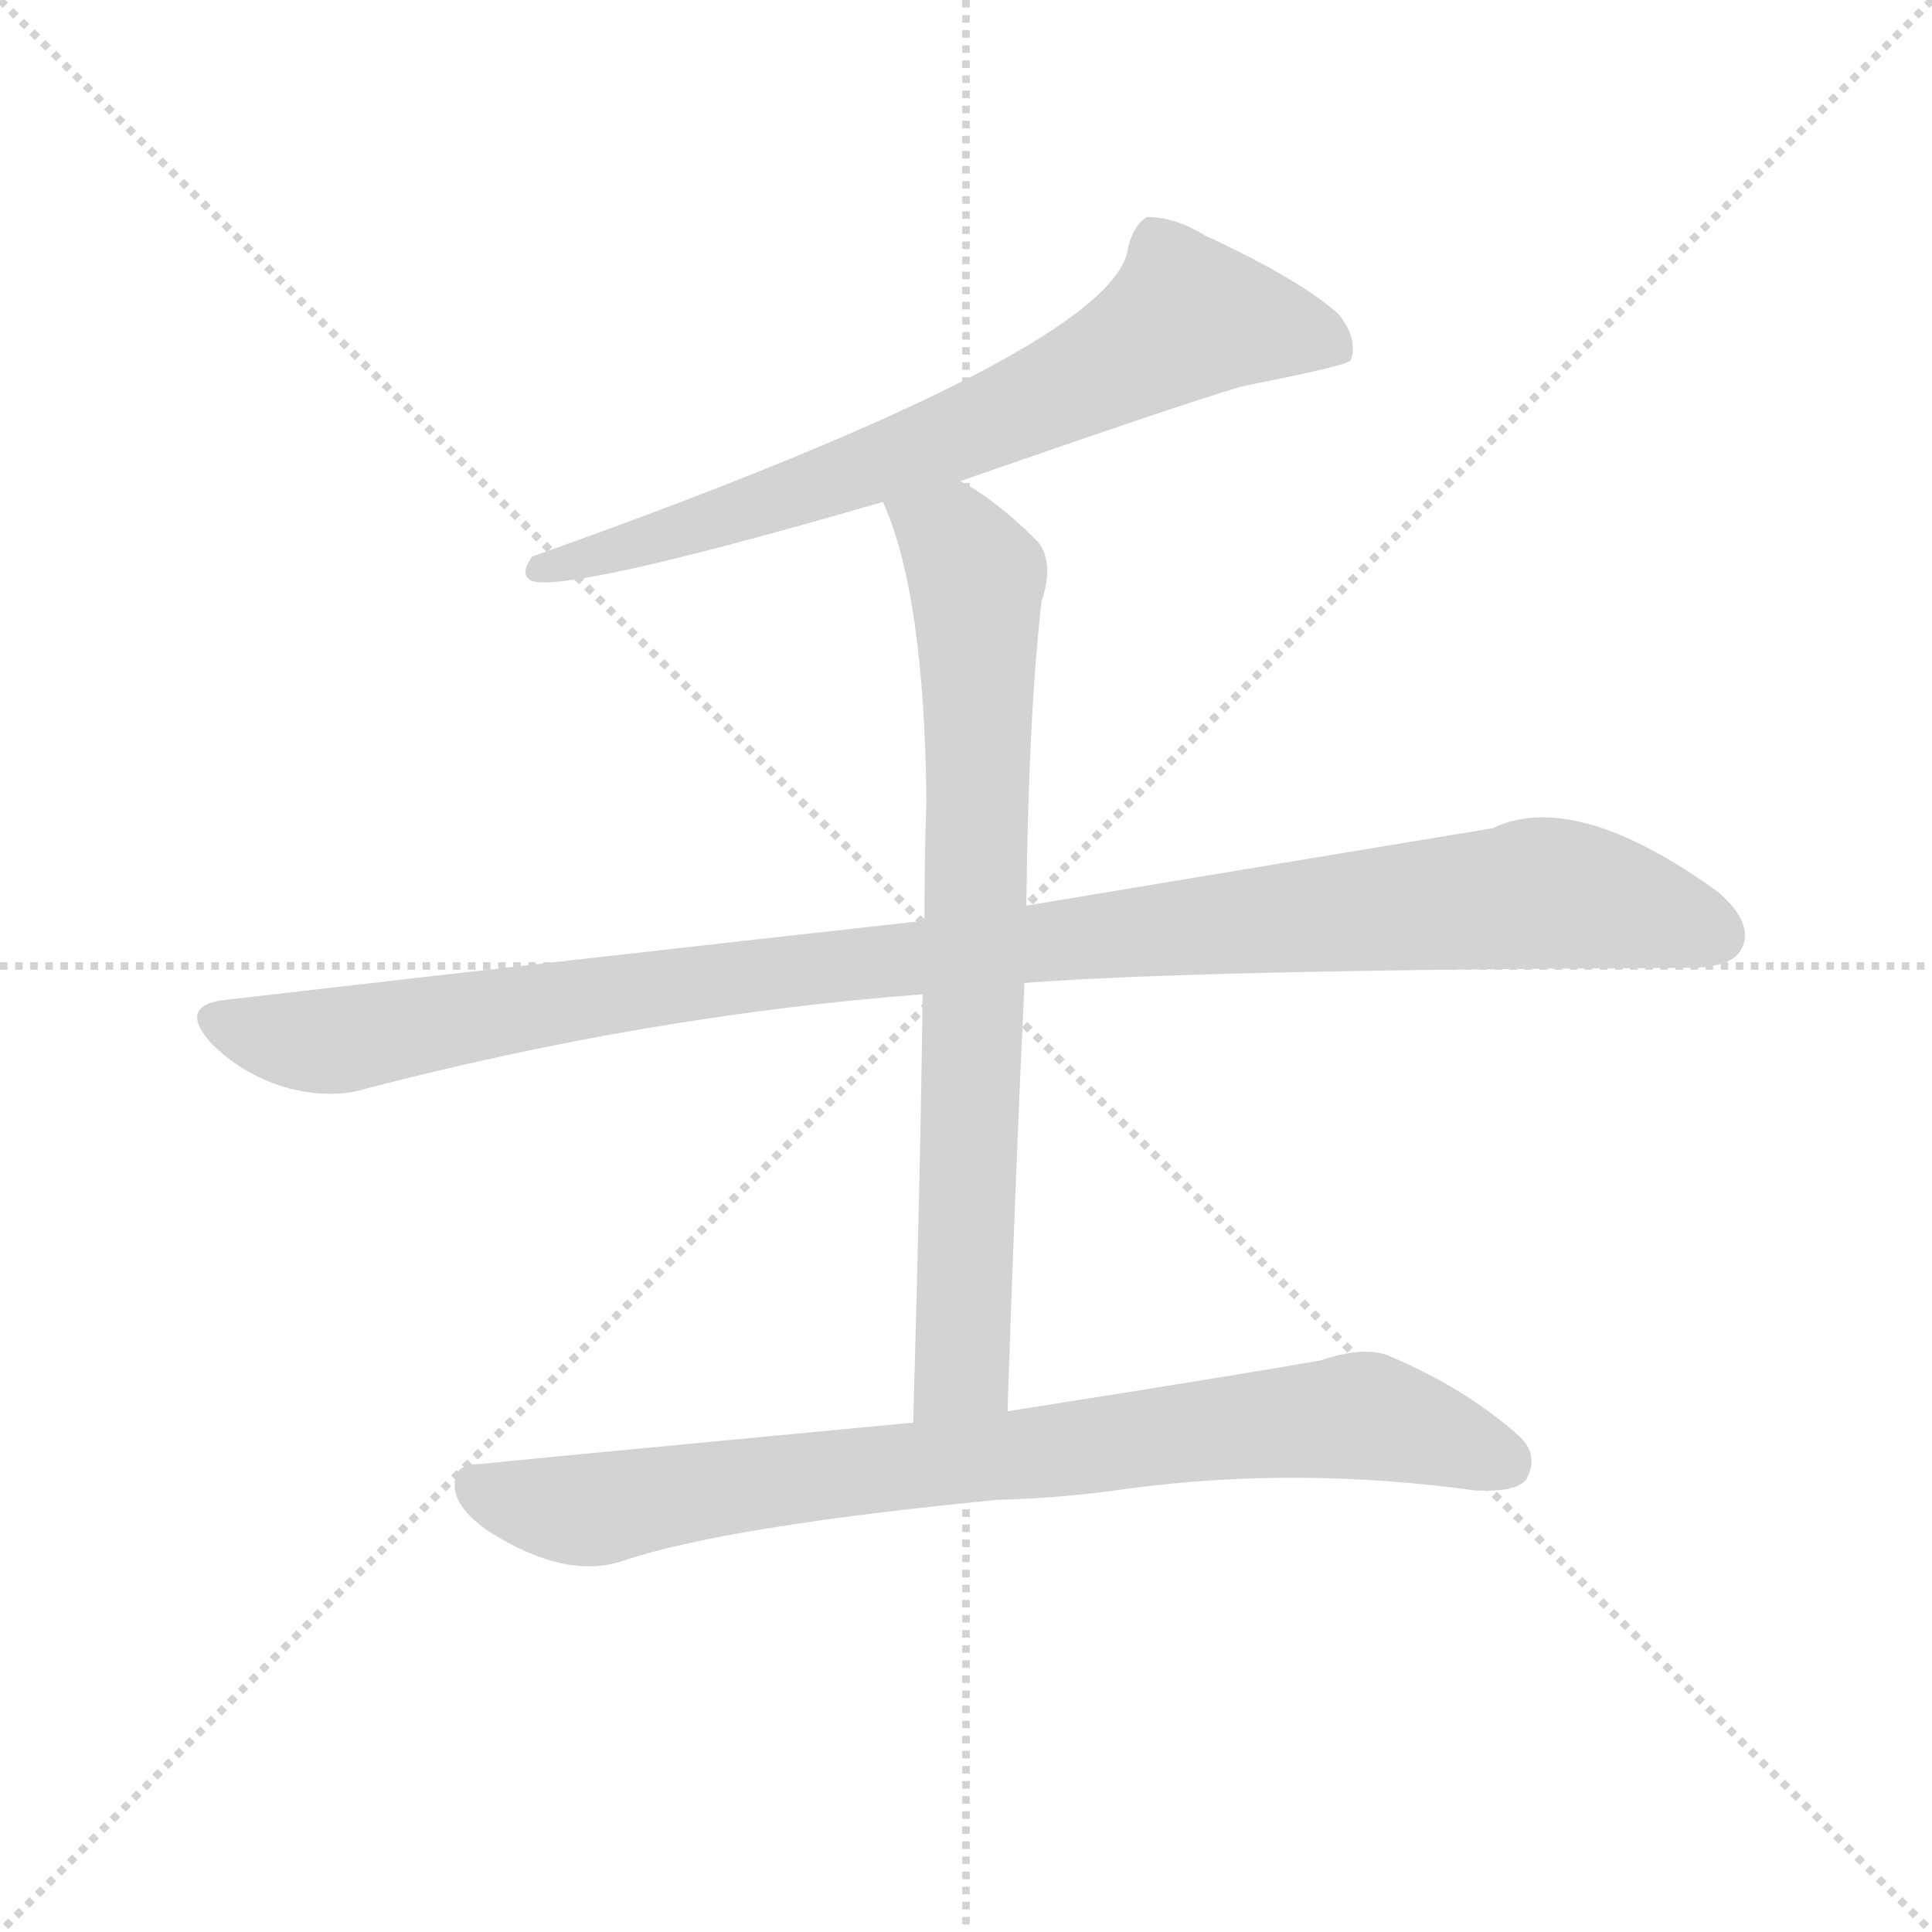
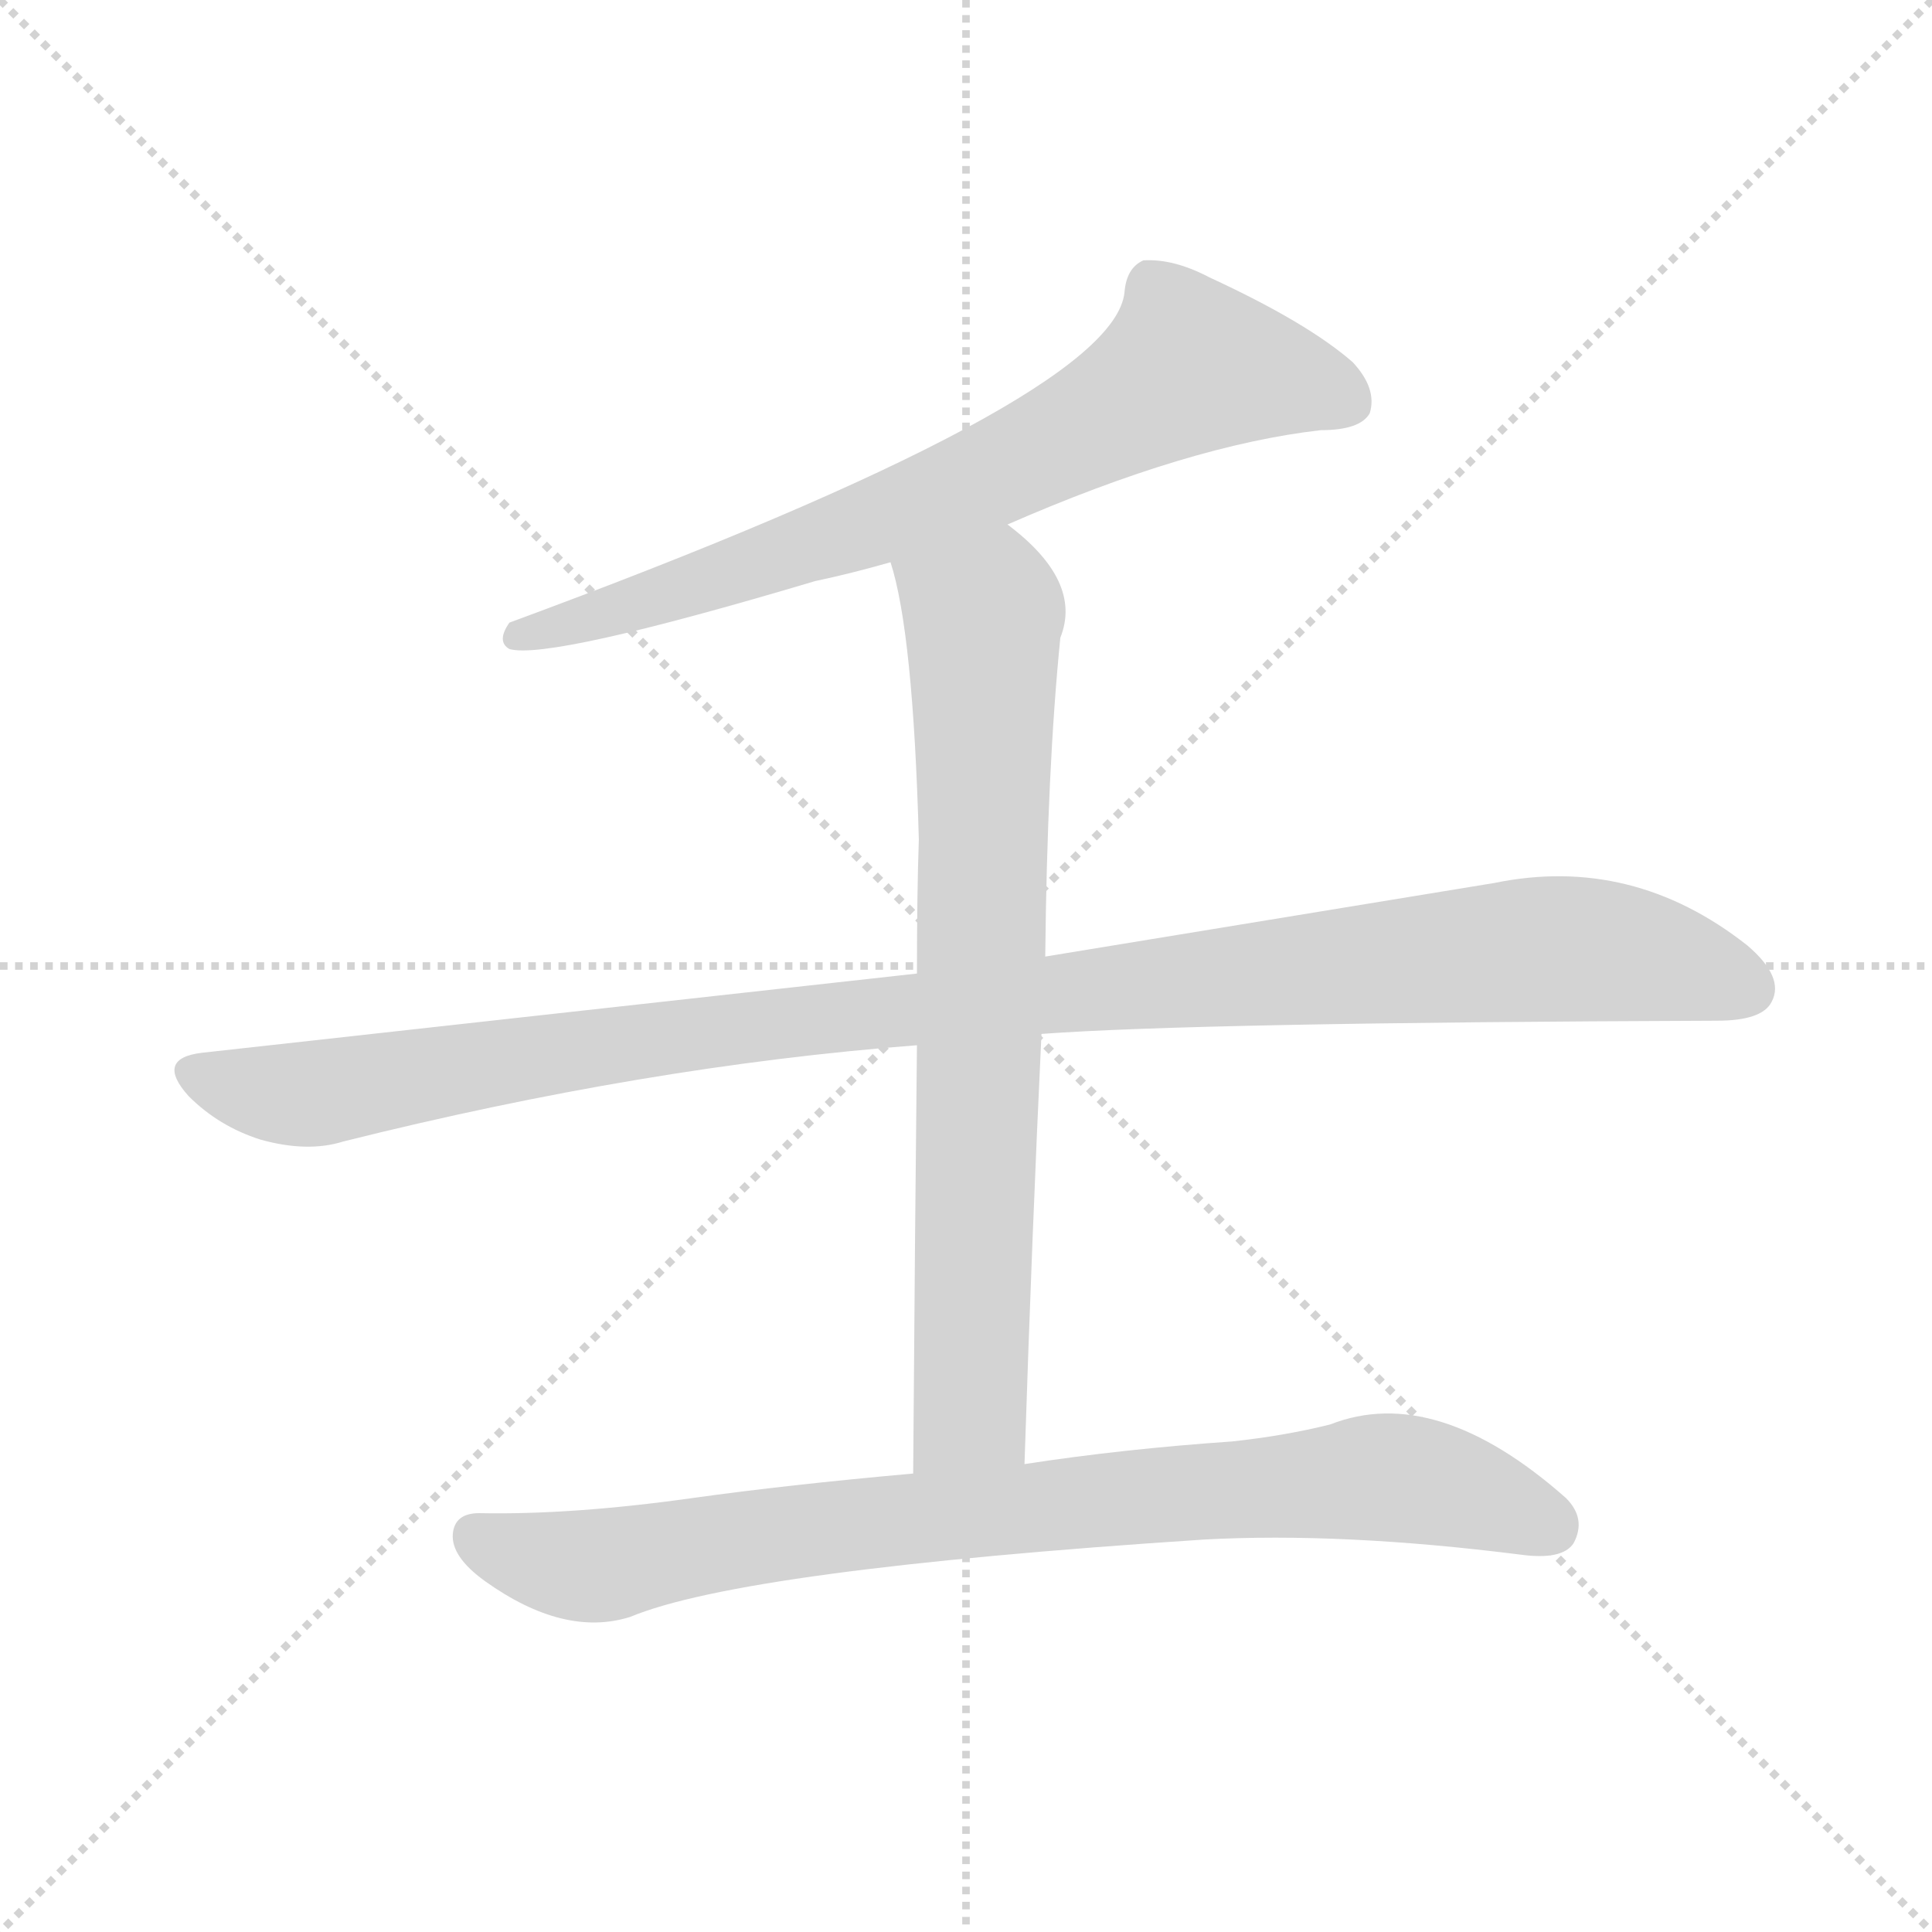
<svg xmlns="http://www.w3.org/2000/svg" version="1.1" viewBox="0 0 1024 1024">
  <g stroke="lightgray" stroke-dasharray="1,1" stroke-width="1" transform="scale(4, 4)">
    <line x1="0" y1="0" x2="256" y2="256" />
    <line x1="256" y1="0" x2="0" y2="256" />
    <line x1="128" y1="0" x2="128" y2="256" />
    <line x1="0" y1="128" x2="256" y2="128" />
  </g>
-   <g transform="scale(1, -1) translate(0, -900)">
+   <g transform="scale(1, -1) translate(0, -848)">
    <style type="text/css">
      
        @keyframes keyframes0 {
          from {
            stroke: blue;
-             stroke-dashoffset: 710;
+             stroke-dashoffset: 730;
            stroke-width: 128;
          }
          70% {
            animation-timing-function: step-end;
            stroke: blue;
            stroke-dashoffset: 0;
            stroke-width: 128;
          }
          to {
            stroke: black;
            stroke-width: 1024;
          }
        }
        #make-me-a-hanzi-animation-0 {
-           animation: keyframes0 0.828s both;
+           animation: keyframes0 0.844s both;
          animation-delay: 0s;
          animation-timing-function: linear;
        }
      
        @keyframes keyframes1 {
          from {
            stroke: blue;
-             stroke-dashoffset: 1059;
+             stroke-dashoffset: 1086;
            stroke-width: 128;
          }
          78% {
            animation-timing-function: step-end;
            stroke: blue;
            stroke-dashoffset: 0;
            stroke-width: 128;
          }
          to {
            stroke: black;
            stroke-width: 1024;
          }
        }
        #make-me-a-hanzi-animation-1 {
-           animation: keyframes1 1.112s both;
-           animation-delay: 0.828s;
+           animation: keyframes1 1.134s both;
+           animation-delay: 0.844s;
          animation-timing-function: linear;
        }
      
        @keyframes keyframes2 {
          from {
            stroke: blue;
-             stroke-dashoffset: 761;
+             stroke-dashoffset: 759;
            stroke-width: 128;
          }
          71% {
            animation-timing-function: step-end;
            stroke: blue;
            stroke-dashoffset: 0;
            stroke-width: 128;
          }
          to {
            stroke: black;
            stroke-width: 1024;
          }
        }
        #make-me-a-hanzi-animation-2 {
-           animation: keyframes2 0.869s both;
-           animation-delay: 1.94s;
+           animation: keyframes2 0.868s both;
+           animation-delay: 1.978s;
          animation-timing-function: linear;
        }
      
        @keyframes keyframes3 {
          from {
            stroke: blue;
-             stroke-dashoffset: 813;
+             stroke-dashoffset: 836;
            stroke-width: 128;
          }
          73% {
            animation-timing-function: step-end;
            stroke: blue;
            stroke-dashoffset: 0;
            stroke-width: 128;
          }
          to {
            stroke: black;
            stroke-width: 1024;
          }
        }
        #make-me-a-hanzi-animation-3 {
-           animation: keyframes3 0.912s both;
-           animation-delay: 2.809s;
+           animation: keyframes3 0.93s both;
+           animation-delay: 2.846s;
          animation-timing-function: linear;
        }
      
    </style>
-     <path d="M 509 645 Q 650 694 662 696 Q 713 706 716 709 Q 720 721 709 734 Q 687 753 639 775 Q 623 785 608 785 Q 601 781 598 769 Q 592 715 282 605 Q 275 595 282 592 Q 303 586 468 634 L 509 645 Z" fill="lightgray" />
-     <path d="M 543 379 Q 633 386 894 387 Q 918 387 923 397 Q 930 410 911 427 Q 835 482 791 461 Q 694 445 544 420 L 490 412 Q 318 393 119 370 Q 94 367 112 347 Q 128 331 150 324 Q 175 317 194 323 Q 344 362 489 373 L 543 379 Z" fill="lightgray" />
-     <path d="M 534 152 Q 538 273 543 379 L 544 420 Q 545 519 552 581 Q 559 602 550 613 Q 528 635 509 645 C 484 661 457 662 468 634 Q 490 585 491 475 Q 490 450 490 412 L 489 373 Q 488 285 484 146 C 483 116 533 122 534 152 Z" fill="lightgray" />
-     <path d="M 528 105 Q 564 106 598 111 Q 688 123 782 110 Q 804 109 809 116 Q 816 129 805 139 Q 777 164 737 181 Q 724 187 700 179 Q 661 172 534 152 L 484 146 Q 262 125 254 124 Q 241 124 241 114 Q 240 102 258 89 Q 300 62 331 73 Q 385 91 528 105 Z" fill="lightgray" />
+     <path d="M 534 570 Q 630 612 700 620 Q 721 620 726 629 Q 730 642 717 656 Q 693 677 641 701 Q 622 711 606 710 Q 597 706 596 693 Q 590 636 270 518 Q 263 508 270 504 Q 291 498 432 540 Q 451 544 472 550 L 534 570 Z" fill="lightgray" />
+     <path d="M 552 300 Q 633 306 910 307 Q 934 307 939 317 Q 946 330 926 347 Q 865 395 792 380 L 554 341 L 486 332 L 107 290 Q 82 287 100 267 Q 116 251 138 244 Q 163 237 182 243 Q 342 283 486 294 L 552 300 Z" fill="lightgray" />
+     <path d="M 543 72 Q 547 195 552 300 L 554 341 Q 555 440 562 510 Q 574 540 534 570 C 511 589 465 579 472 550 Q 484 513 487 403 Q 486 375 486 332 L 486 294 Q 485 203 484 67 C 484 37 542 42 543 72 Z" fill="lightgray" />
+     <path d="M 484 67 Q 417 61 367 54 Q 303 45 254 46 Q 241 46 240 35 Q 239 23 257 10 Q 299 -20 334 -9 Q 394 16 638 32 Q 711 36 806 24 Q 828 21 834 30 Q 841 43 830 54 Q 761 115 705 93 Q 681 87 653 84 Q 595 80 543 72 L 484 67 Z" fill="lightgray" />
    <clipPath id="make-me-a-hanzi-clip-0">
-       <path d="M 509 645 Q 650 694 662 696 Q 713 706 716 709 Q 720 721 709 734 Q 687 753 639 775 Q 623 785 608 785 Q 601 781 598 769 Q 592 715 282 605 Q 275 595 282 592 Q 303 586 468 634 L 509 645 Z" />
+       <path d="M 534 570 Q 630 612 700 620 Q 721 620 726 629 Q 730 642 717 656 Q 693 677 641 701 Q 622 711 606 710 Q 597 706 596 693 Q 590 636 270 518 Q 263 508 270 504 Q 291 498 432 540 Q 451 544 472 550 L 534 570 Z" />
    </clipPath>
-     <path clip-path="url(#make-me-a-hanzi-clip-0)" d="M 711 715 L 683 725 L 628 731 L 537 681 L 450 646 L 285 599" fill="none" id="make-me-a-hanzi-animation-0" stroke-dasharray="582 1164" stroke-linecap="round" />
+     <path clip-path="url(#make-me-a-hanzi-clip-0)" d="M 714 635 L 699 643 L 631 654 L 549 607 L 459 569 L 361 539 L 351 531 L 273 511" fill="none" id="make-me-a-hanzi-animation-0" stroke-dasharray="602 1204" stroke-linecap="round" />
    <clipPath id="make-me-a-hanzi-clip-1">
-       <path d="M 543 379 Q 633 386 894 387 Q 918 387 923 397 Q 930 410 911 427 Q 835 482 791 461 Q 694 445 544 420 L 490 412 Q 318 393 119 370 Q 94 367 112 347 Q 128 331 150 324 Q 175 317 194 323 Q 344 362 489 373 L 543 379 Z" />
+       <path d="M 552 300 Q 633 306 910 307 Q 934 307 939 317 Q 946 330 926 347 Q 865 395 792 380 L 554 341 L 486 332 L 107 290 Q 82 287 100 267 Q 116 251 138 244 Q 163 237 182 243 Q 342 283 486 294 L 552 300 Z" />
    </clipPath>
-     <path clip-path="url(#make-me-a-hanzi-clip-1)" d="M 116 358 L 174 348 L 427 387 L 820 427 L 869 419 L 910 404" fill="none" id="make-me-a-hanzi-animation-1" stroke-dasharray="931 1862" stroke-linecap="round" />
+     <path clip-path="url(#make-me-a-hanzi-clip-1)" d="M 104 278 L 162 268 L 385 303 L 818 345 L 865 342 L 926 324" fill="none" id="make-me-a-hanzi-animation-1" stroke-dasharray="958 1916" stroke-linecap="round" />
    <clipPath id="make-me-a-hanzi-clip-2">
-       <path d="M 534 152 Q 538 273 543 379 L 544 420 Q 545 519 552 581 Q 559 602 550 613 Q 528 635 509 645 C 484 661 457 662 468 634 Q 490 585 491 475 Q 490 450 490 412 L 489 373 Q 488 285 484 146 C 483 116 533 122 534 152 Z" />
+       <path d="M 543 72 Q 547 195 552 300 L 554 341 Q 555 440 562 510 Q 574 540 534 570 C 511 589 465 579 472 550 Q 484 513 487 403 Q 486 375 486 332 L 486 294 Q 485 203 484 67 C 484 37 542 42 543 72 Z" />
    </clipPath>
-     <path clip-path="url(#make-me-a-hanzi-clip-2)" d="M 476 632 L 507 612 L 518 594 L 510 177 L 489 155" fill="none" id="make-me-a-hanzi-animation-2" stroke-dasharray="633 1266" stroke-linecap="round" />
+     <path clip-path="url(#make-me-a-hanzi-clip-2)" d="M 480 548 L 521 521 L 522 479 L 514 100 L 491 76" fill="none" id="make-me-a-hanzi-animation-2" stroke-dasharray="631 1262" stroke-linecap="round" />
    <clipPath id="make-me-a-hanzi-clip-3">
-       <path d="M 528 105 Q 564 106 598 111 Q 688 123 782 110 Q 804 109 809 116 Q 816 129 805 139 Q 777 164 737 181 Q 724 187 700 179 Q 661 172 534 152 L 484 146 Q 262 125 254 124 Q 241 124 241 114 Q 240 102 258 89 Q 300 62 331 73 Q 385 91 528 105 Z" />
+       <path d="M 484 67 Q 417 61 367 54 Q 303 45 254 46 Q 241 46 240 35 Q 239 23 257 10 Q 299 -20 334 -9 Q 394 16 638 32 Q 711 36 806 24 Q 828 21 834 30 Q 841 43 830 54 Q 761 115 705 93 Q 681 87 653 84 Q 595 80 543 72 L 484 67 Z" />
    </clipPath>
-     <path clip-path="url(#make-me-a-hanzi-clip-3)" d="M 251 114 L 277 103 L 312 99 L 444 121 L 723 150 L 798 125" fill="none" id="make-me-a-hanzi-animation-3" stroke-dasharray="685 1370" stroke-linecap="round" />
+     <path clip-path="url(#make-me-a-hanzi-clip-3)" d="M 252 34 L 277 23 L 321 18 L 445 39 L 729 65 L 778 57 L 822 39" fill="none" id="make-me-a-hanzi-animation-3" stroke-dasharray="708 1416" stroke-linecap="round" />
  </g>
</svg>
